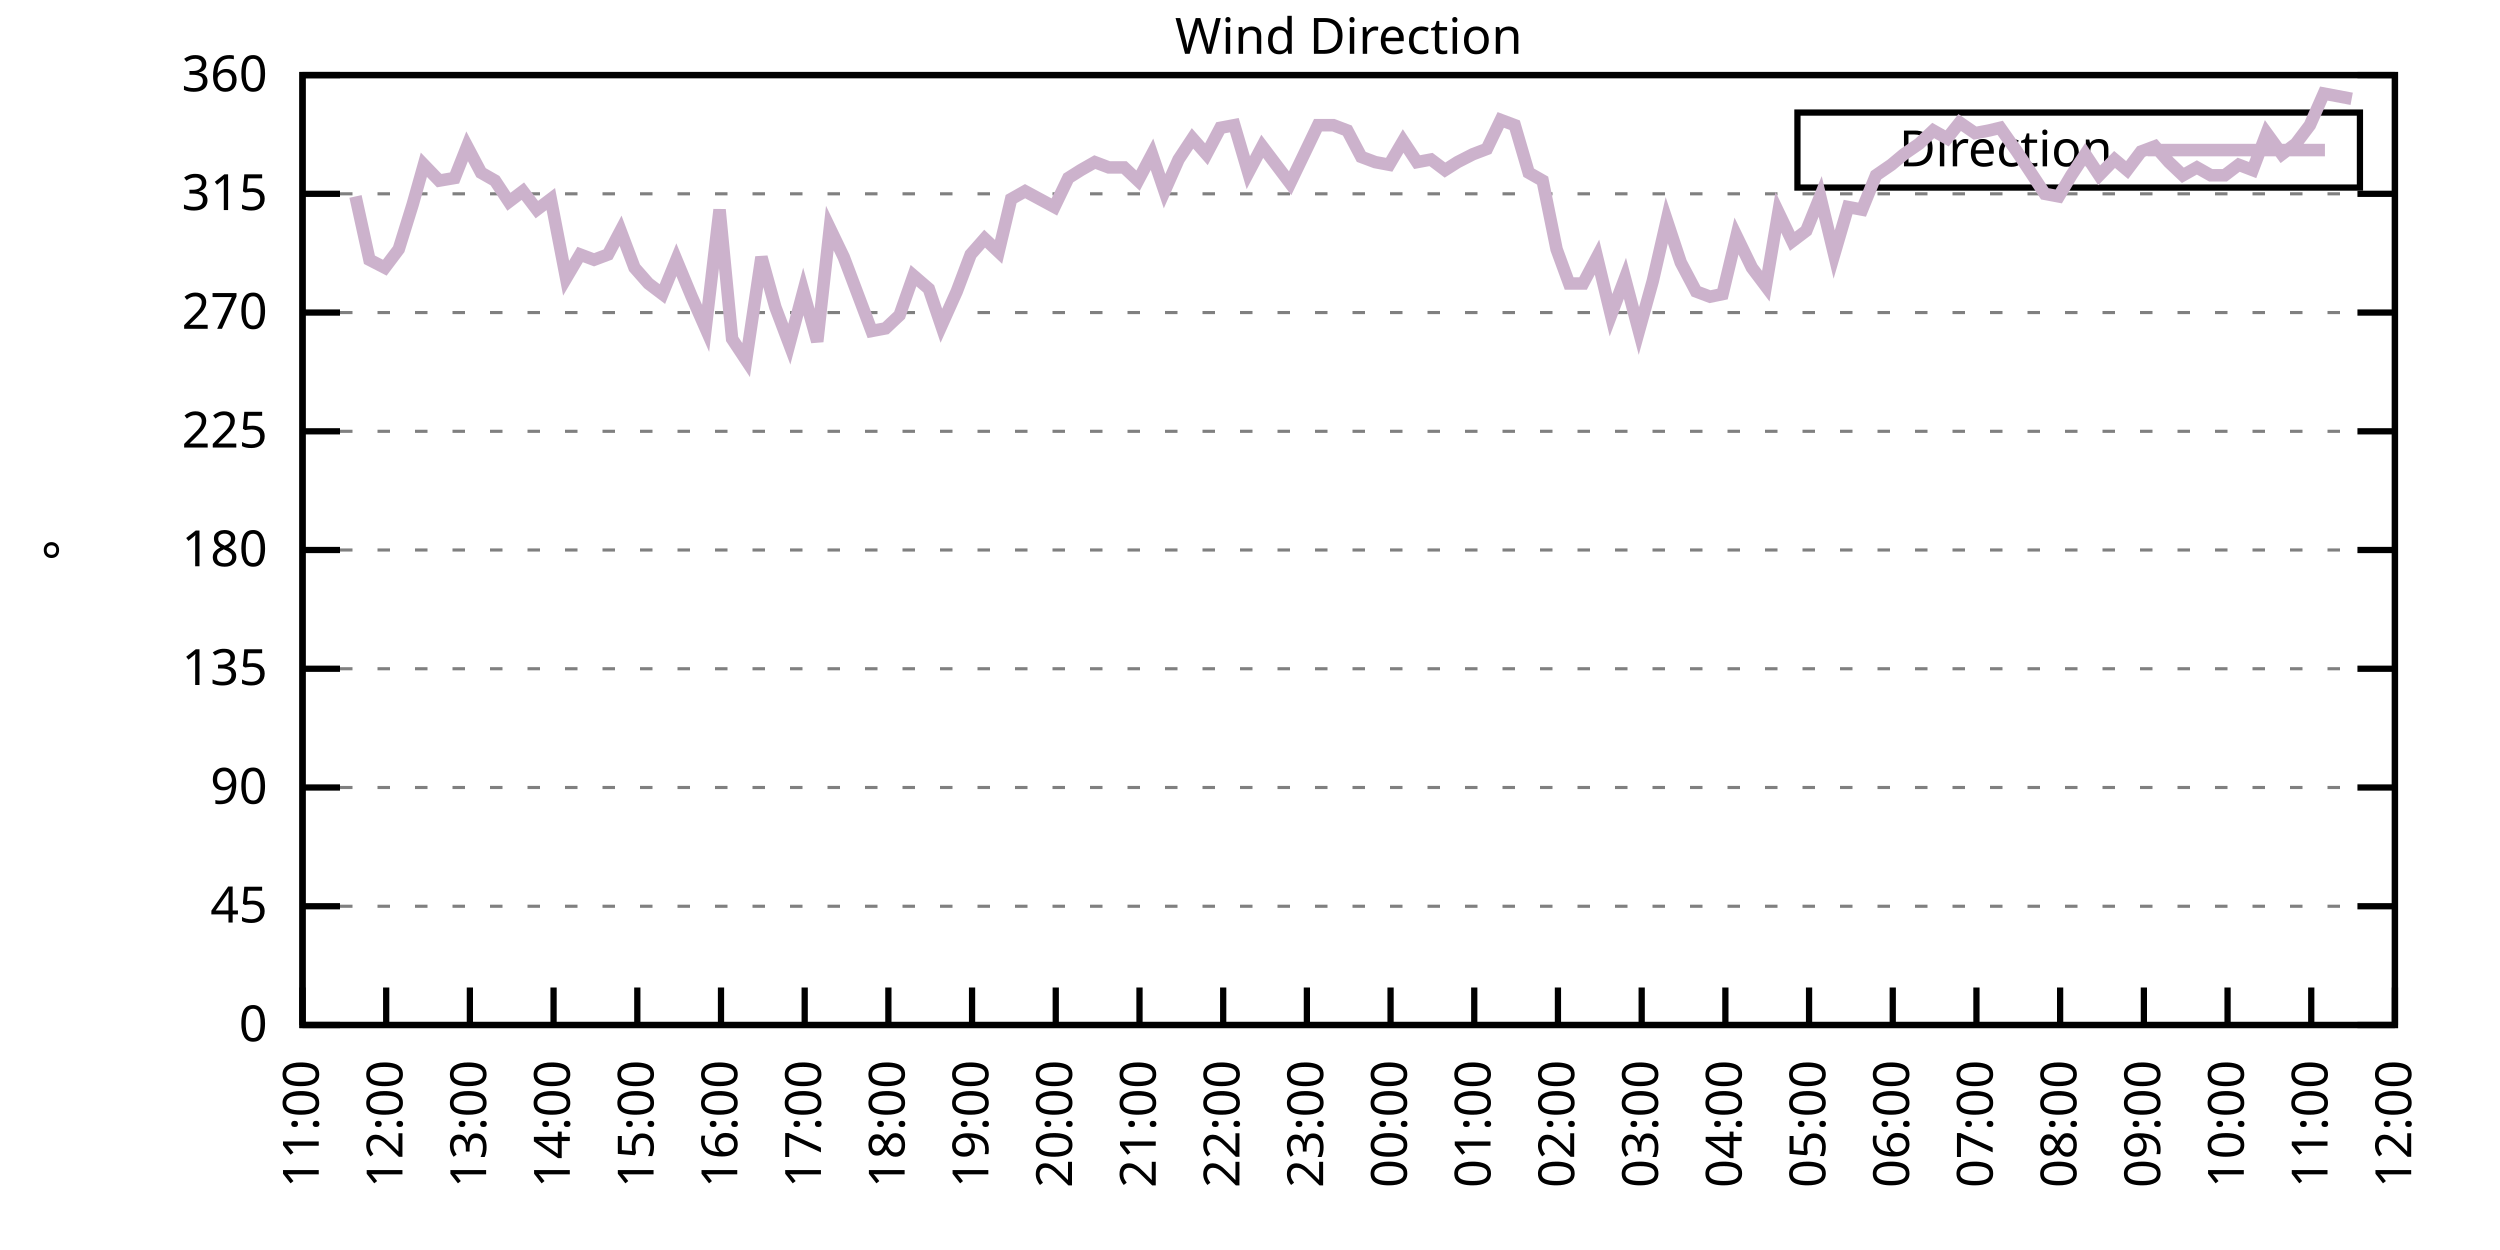
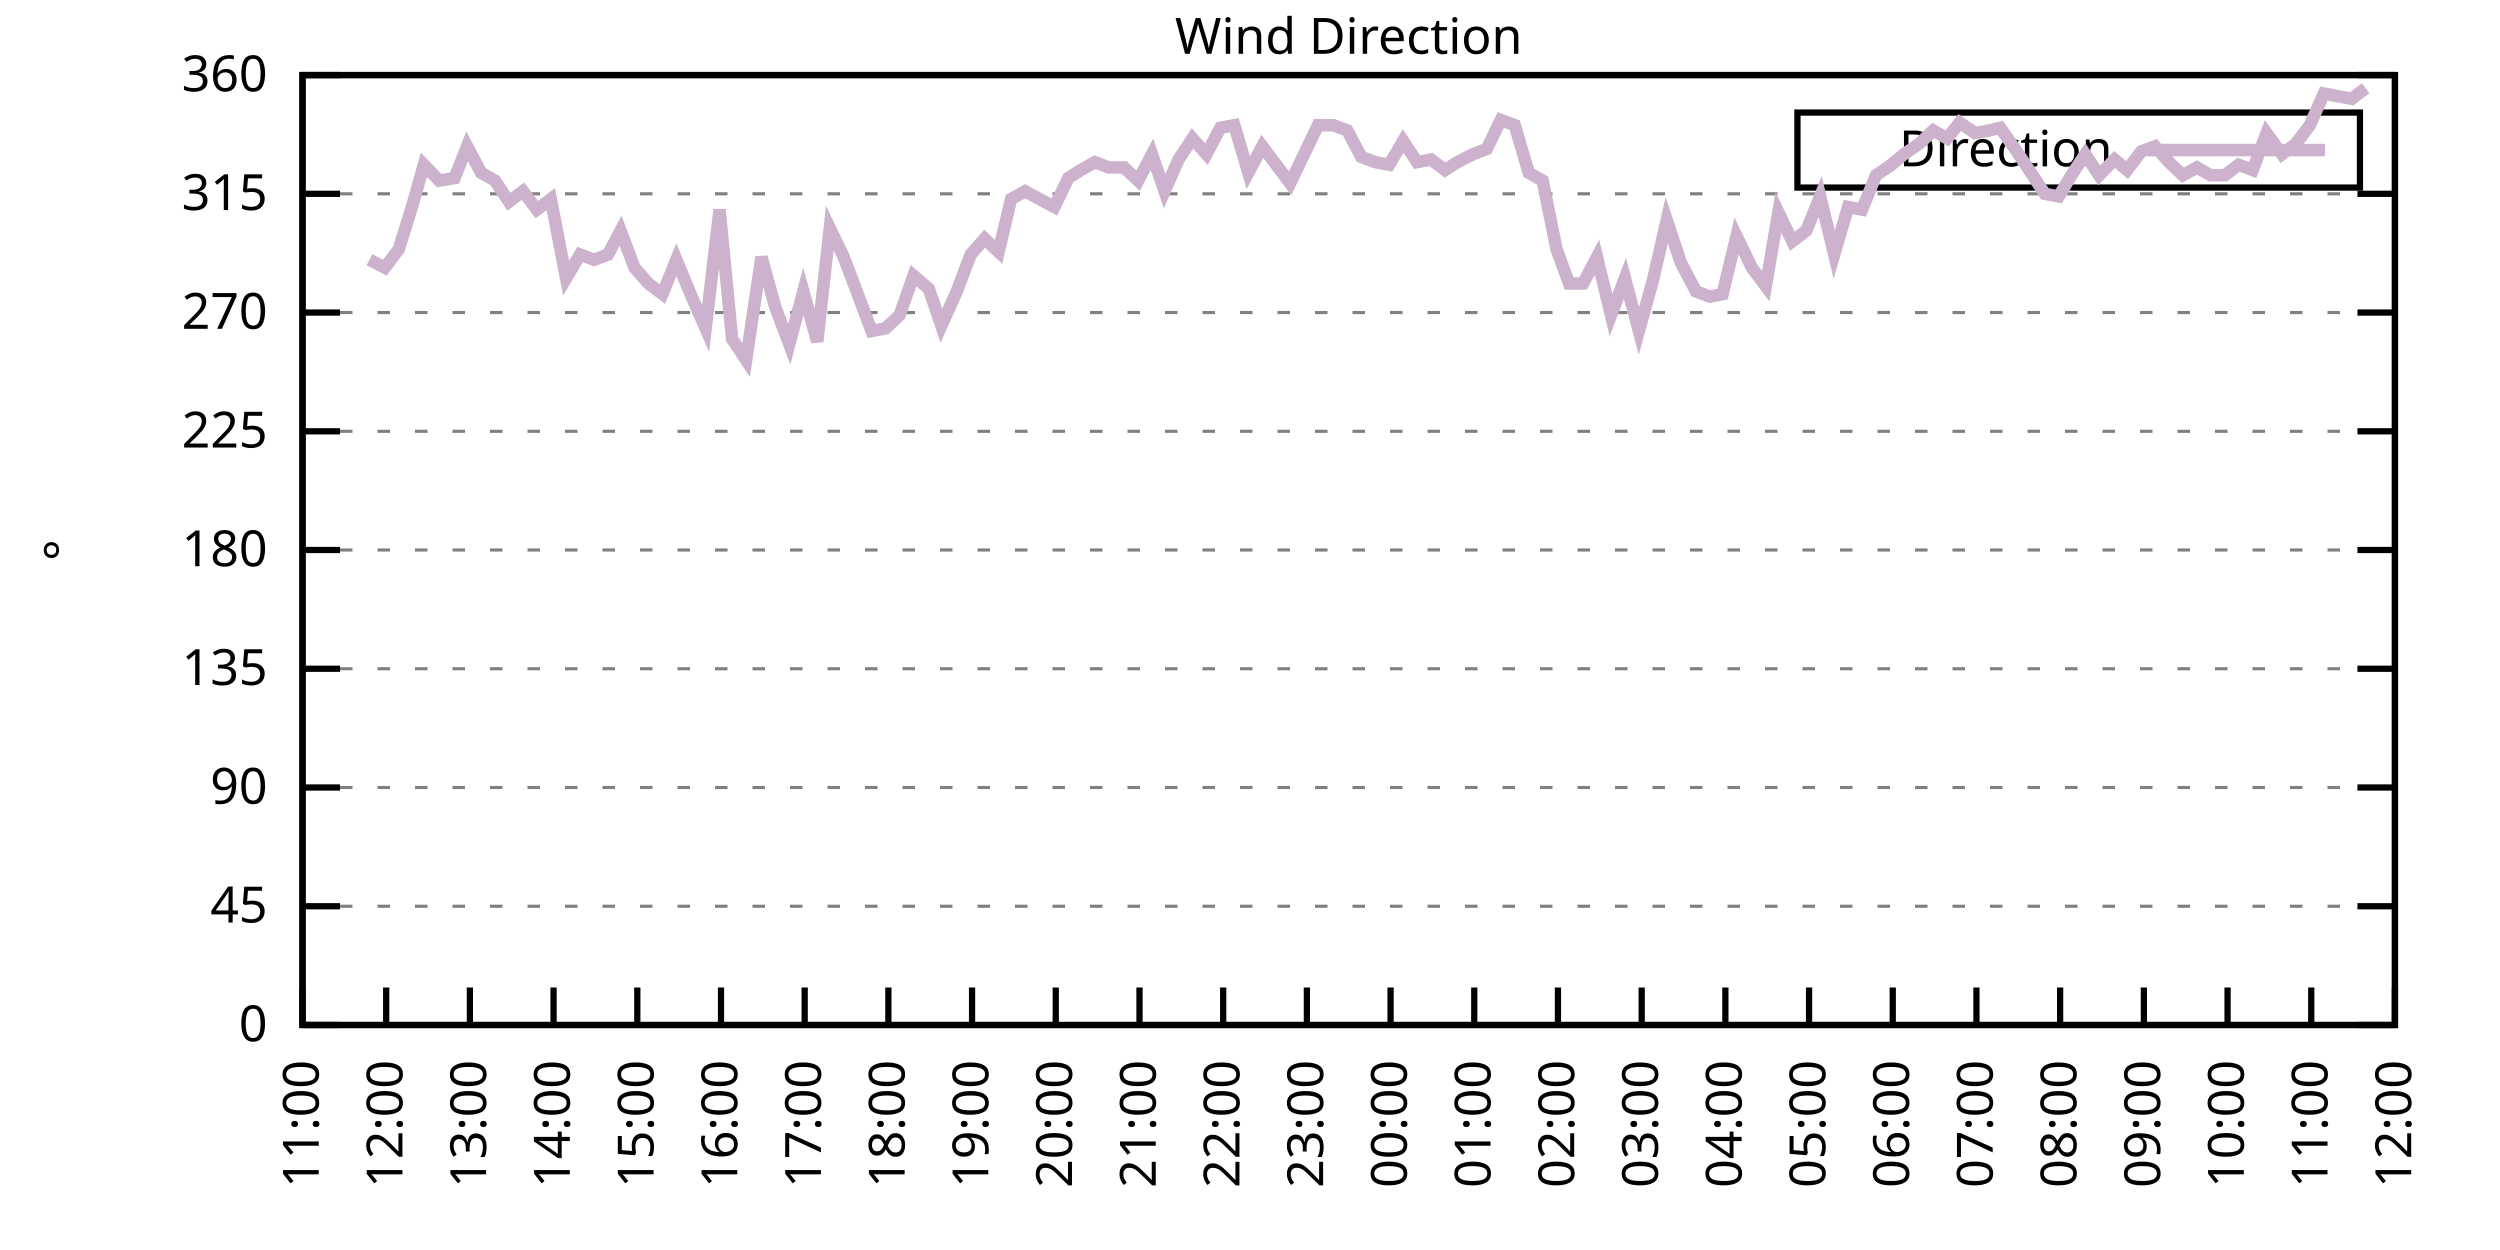
<svg xmlns="http://www.w3.org/2000/svg" xmlns:xlink="http://www.w3.org/1999/xlink" width="400" height="200" viewBox="0 0 400 200">
  <g id="gnuplot_canvas">
    <rect x="0" y="0" width="400" height="200" fill="none" />
    <defs>
      <circle id="gpDot" r="0.5" stroke-width="0.5" stroke="currentColor" />
      <path id="gpPt0" stroke-width="0.333" stroke="currentColor" d="M-1,0 h2 M0,-1 v2" />
      <path id="gpPt1" stroke-width="0.333" stroke="currentColor" d="M-1,-1 L1,1 M1,-1 L-1,1" />
      <path id="gpPt2" stroke-width="0.333" stroke="currentColor" d="M-1,0 L1,0 M0,-1 L0,1 M-1,-1 L1,1 M-1,1 L1,-1" />
      <rect id="gpPt3" stroke-width="0.333" stroke="currentColor" x="-1" y="-1" width="2" height="2" />
      <rect id="gpPt4" stroke-width="0.333" stroke="currentColor" fill="currentColor" x="-1" y="-1" width="2" height="2" />
      <circle id="gpPt5" stroke-width="0.333" stroke="currentColor" cx="0" cy="0" r="1" />
      <use xlink:href="#gpPt5" id="gpPt6" fill="currentColor" stroke="none" />
      <path id="gpPt7" stroke-width="0.333" stroke="currentColor" d="M0,-1.33 L-1.33,0.67 L1.33,0.67 z" />
      <use xlink:href="#gpPt7" id="gpPt8" fill="currentColor" stroke="none" />
      <use xlink:href="#gpPt7" id="gpPt9" stroke="currentColor" transform="rotate(180)" />
      <use xlink:href="#gpPt9" id="gpPt10" fill="currentColor" stroke="none" />
      <use xlink:href="#gpPt3" id="gpPt11" stroke="currentColor" transform="rotate(45)" />
      <use xlink:href="#gpPt11" id="gpPt12" fill="currentColor" stroke="none" />
      <path id="gpPt13" stroke-width="0.333" stroke="currentColor" d="M0,1.330 L1.265,0.411 L0.782,-1.067 L-0.782,-1.076 L-1.265,0.411 z" />
      <use xlink:href="#gpPt13" id="gpPt14" fill="currentColor" stroke="none" />
      <filter id="textbox" filterUnits="objectBoundingBox" x="0" y="0" height="1" width="1">
        <feFlood flood-color="white" flood-opacity="1" result="bgnd" />
        <feComposite in="SourceGraphic" in2="bgnd" operator="atop" />
      </filter>
      <filter id="greybox" filterUnits="objectBoundingBox" x="0" y="0" height="1" width="1">
        <feFlood flood-color="lightgrey" flood-opacity="1" result="grey" />
        <feComposite in="SourceGraphic" in2="grey" operator="atop" />
      </filter>
    </defs>
    <g fill="none" color="white" stroke="currentColor" stroke-width="1.00" stroke-linecap="butt" stroke-linejoin="miter">
</g>
    <g fill="none" color="black" stroke="currentColor" stroke-width="1.00" stroke-linecap="butt" stroke-linejoin="miter">
      <g stroke="none" shape-rendering="crispEdges">
        <polygon fill="rgb(255, 255, 255)" points="48.40,164.00 383.18,164.00 383.18,12.02 48.40,12.02 " />
      </g>
    </g>
    <g fill="none" color="black" stroke="currentColor" stroke-width="1.00" stroke-linecap="butt" stroke-linejoin="miter">
</g>
    <g fill="none" color="black" stroke="black" stroke-width="0.50" stroke-linecap="butt" stroke-linejoin="miter">
</g>
    <g fill="none" color="gray" stroke="currentColor" stroke-width="0.50" stroke-linecap="butt" stroke-linejoin="miter">
      <path stroke="gray" stroke-dasharray="2,4" class="gridline" d="M48.40,164.00 L383.19,164.00  " />
    </g>
    <g fill="none" color="gray" stroke="gray" stroke-width="1.00" stroke-linecap="butt" stroke-linejoin="miter">
</g>
    <g fill="none" color="black" stroke="currentColor" stroke-width="1.00" stroke-linecap="butt" stroke-linejoin="miter">
      <path stroke="black" d="M48.40,164.00 L54.40,164.00 M383.19,164.00 L377.19,164.00  " />
      <g transform="translate(42.80,166.60)" stroke="none" fill="black" font-family="Sans" font-size="8.00" text-anchor="end">
        <text>
          <tspan font-family="Sans"> 0</tspan>
        </text>
      </g>
    </g>
    <g fill="none" color="black" stroke="currentColor" stroke-width="1.00" stroke-linecap="butt" stroke-linejoin="miter">
</g>
    <g fill="none" color="black" stroke="black" stroke-width="0.50" stroke-linecap="butt" stroke-linejoin="miter">
</g>
    <g fill="none" color="gray" stroke="currentColor" stroke-width="0.50" stroke-linecap="butt" stroke-linejoin="miter">
      <path stroke="gray" stroke-dasharray="2,4" class="gridline" d="M48.40,145.00 L383.19,145.00  " />
    </g>
    <g fill="none" color="gray" stroke="gray" stroke-width="1.00" stroke-linecap="butt" stroke-linejoin="miter">
</g>
    <g fill="none" color="black" stroke="currentColor" stroke-width="1.00" stroke-linecap="butt" stroke-linejoin="miter">
      <path stroke="black" d="M48.40,145.00 L54.40,145.00 M383.19,145.00 L377.19,145.00  " />
      <g transform="translate(42.80,147.60)" stroke="none" fill="black" font-family="Sans" font-size="8.00" text-anchor="end">
        <text>
          <tspan font-family="Sans"> 45</tspan>
        </text>
      </g>
    </g>
    <g fill="none" color="black" stroke="currentColor" stroke-width="1.00" stroke-linecap="butt" stroke-linejoin="miter">
</g>
    <g fill="none" color="black" stroke="black" stroke-width="0.50" stroke-linecap="butt" stroke-linejoin="miter">
</g>
    <g fill="none" color="gray" stroke="currentColor" stroke-width="0.50" stroke-linecap="butt" stroke-linejoin="miter">
      <path stroke="gray" stroke-dasharray="2,4" class="gridline" d="M48.40,126.00 L383.19,126.00  " />
    </g>
    <g fill="none" color="gray" stroke="gray" stroke-width="1.00" stroke-linecap="butt" stroke-linejoin="miter">
</g>
    <g fill="none" color="black" stroke="currentColor" stroke-width="1.00" stroke-linecap="butt" stroke-linejoin="miter">
      <path stroke="black" d="M48.40,126.00 L54.40,126.00 M383.19,126.00 L377.19,126.00  " />
      <g transform="translate(42.80,128.60)" stroke="none" fill="black" font-family="Sans" font-size="8.00" text-anchor="end">
        <text>
          <tspan font-family="Sans"> 90</tspan>
        </text>
      </g>
    </g>
    <g fill="none" color="black" stroke="currentColor" stroke-width="1.00" stroke-linecap="butt" stroke-linejoin="miter">
</g>
    <g fill="none" color="black" stroke="black" stroke-width="0.50" stroke-linecap="butt" stroke-linejoin="miter">
</g>
    <g fill="none" color="gray" stroke="currentColor" stroke-width="0.50" stroke-linecap="butt" stroke-linejoin="miter">
      <path stroke="gray" stroke-dasharray="2,4" class="gridline" d="M48.40,107.00 L383.19,107.00  " />
    </g>
    <g fill="none" color="gray" stroke="gray" stroke-width="1.00" stroke-linecap="butt" stroke-linejoin="miter">
</g>
    <g fill="none" color="black" stroke="currentColor" stroke-width="1.00" stroke-linecap="butt" stroke-linejoin="miter">
      <path stroke="black" d="M48.40,107.00 L54.40,107.00 M383.19,107.00 L377.19,107.00  " />
      <g transform="translate(42.80,109.60)" stroke="none" fill="black" font-family="Sans" font-size="8.00" text-anchor="end">
        <text>
          <tspan font-family="Sans"> 135</tspan>
        </text>
      </g>
    </g>
    <g fill="none" color="black" stroke="currentColor" stroke-width="1.00" stroke-linecap="butt" stroke-linejoin="miter">
</g>
    <g fill="none" color="black" stroke="black" stroke-width="0.50" stroke-linecap="butt" stroke-linejoin="miter">
</g>
    <g fill="none" color="gray" stroke="currentColor" stroke-width="0.50" stroke-linecap="butt" stroke-linejoin="miter">
      <path stroke="gray" stroke-dasharray="2,4" class="gridline" d="M48.40,88.00 L383.19,88.00  " />
    </g>
    <g fill="none" color="gray" stroke="gray" stroke-width="1.00" stroke-linecap="butt" stroke-linejoin="miter">
</g>
    <g fill="none" color="black" stroke="currentColor" stroke-width="1.00" stroke-linecap="butt" stroke-linejoin="miter">
      <path stroke="black" d="M48.40,88.00 L54.40,88.00 M383.19,88.00 L377.19,88.00  " />
      <g transform="translate(42.80,90.60)" stroke="none" fill="black" font-family="Sans" font-size="8.00" text-anchor="end">
        <text>
          <tspan font-family="Sans"> 180</tspan>
        </text>
      </g>
    </g>
    <g fill="none" color="black" stroke="currentColor" stroke-width="1.00" stroke-linecap="butt" stroke-linejoin="miter">
</g>
    <g fill="none" color="black" stroke="black" stroke-width="0.50" stroke-linecap="butt" stroke-linejoin="miter">
</g>
    <g fill="none" color="gray" stroke="currentColor" stroke-width="0.50" stroke-linecap="butt" stroke-linejoin="miter">
      <path stroke="gray" stroke-dasharray="2,4" class="gridline" d="M48.40,69.01 L383.19,69.01  " />
    </g>
    <g fill="none" color="gray" stroke="gray" stroke-width="1.00" stroke-linecap="butt" stroke-linejoin="miter">
</g>
    <g fill="none" color="black" stroke="currentColor" stroke-width="1.00" stroke-linecap="butt" stroke-linejoin="miter">
      <path stroke="black" d="M48.40,69.01 L54.40,69.01 M383.19,69.01 L377.19,69.01  " />
      <g transform="translate(42.80,71.61)" stroke="none" fill="black" font-family="Sans" font-size="8.00" text-anchor="end">
        <text>
          <tspan font-family="Sans"> 225</tspan>
        </text>
      </g>
    </g>
    <g fill="none" color="black" stroke="currentColor" stroke-width="1.00" stroke-linecap="butt" stroke-linejoin="miter">
</g>
    <g fill="none" color="black" stroke="black" stroke-width="0.50" stroke-linecap="butt" stroke-linejoin="miter">
</g>
    <g fill="none" color="gray" stroke="currentColor" stroke-width="0.50" stroke-linecap="butt" stroke-linejoin="miter">
      <path stroke="gray" stroke-dasharray="2,4" class="gridline" d="M48.40,50.01 L383.19,50.01  " />
    </g>
    <g fill="none" color="gray" stroke="gray" stroke-width="1.00" stroke-linecap="butt" stroke-linejoin="miter">
</g>
    <g fill="none" color="black" stroke="currentColor" stroke-width="1.00" stroke-linecap="butt" stroke-linejoin="miter">
      <path stroke="black" d="M48.40,50.01 L54.40,50.01 M383.19,50.01 L377.19,50.01  " />
      <g transform="translate(42.80,52.61)" stroke="none" fill="black" font-family="Sans" font-size="8.00" text-anchor="end">
        <text>
          <tspan font-family="Sans"> 270</tspan>
        </text>
      </g>
    </g>
    <g fill="none" color="black" stroke="currentColor" stroke-width="1.00" stroke-linecap="butt" stroke-linejoin="miter">
</g>
    <g fill="none" color="black" stroke="black" stroke-width="0.50" stroke-linecap="butt" stroke-linejoin="miter">
</g>
    <g fill="none" color="gray" stroke="currentColor" stroke-width="0.50" stroke-linecap="butt" stroke-linejoin="miter">
      <path stroke="gray" stroke-dasharray="2,4" class="gridline" d="M48.40,31.01 L383.19,31.01  " />
    </g>
    <g fill="none" color="gray" stroke="gray" stroke-width="1.00" stroke-linecap="butt" stroke-linejoin="miter">
</g>
    <g fill="none" color="black" stroke="currentColor" stroke-width="1.00" stroke-linecap="butt" stroke-linejoin="miter">
      <path stroke="black" d="M48.40,31.01 L54.40,31.01 M383.19,31.01 L377.19,31.01  " />
      <g transform="translate(42.80,33.61)" stroke="none" fill="black" font-family="Sans" font-size="8.00" text-anchor="end">
        <text>
          <tspan font-family="Sans"> 315</tspan>
        </text>
      </g>
    </g>
    <g fill="none" color="black" stroke="currentColor" stroke-width="1.00" stroke-linecap="butt" stroke-linejoin="miter">
</g>
    <g fill="none" color="black" stroke="black" stroke-width="0.50" stroke-linecap="butt" stroke-linejoin="miter">
</g>
    <g fill="none" color="gray" stroke="currentColor" stroke-width="0.50" stroke-linecap="butt" stroke-linejoin="miter">
      <path stroke="gray" stroke-dasharray="2,4" class="gridline" d="M48.40,12.01 L383.19,12.01  " />
    </g>
    <g fill="none" color="gray" stroke="gray" stroke-width="1.00" stroke-linecap="butt" stroke-linejoin="miter">
</g>
    <g fill="none" color="black" stroke="currentColor" stroke-width="1.00" stroke-linecap="butt" stroke-linejoin="miter">
      <path stroke="black" d="M48.40,12.01 L54.40,12.01 M383.19,12.01 L377.19,12.01  " />
      <g transform="translate(42.80,14.61)" stroke="none" fill="black" font-family="Sans" font-size="8.00" text-anchor="end">
        <text>
          <tspan font-family="Sans"> 360</tspan>
        </text>
      </g>
    </g>
    <g fill="none" color="black" stroke="currentColor" stroke-width="1.00" stroke-linecap="butt" stroke-linejoin="miter">
      <path stroke="black" d="M48.40,164.00 L48.40,158.00  " />
      <g transform="translate(51.00,169.60) rotate(270.00)" stroke="none" fill="black" font-family="Sans" font-size="8.00" text-anchor="end">
        <text>
          <tspan font-family="Sans">11:00</tspan>
        </text>
      </g>
    </g>
    <g fill="none" color="black" stroke="currentColor" stroke-width="1.00" stroke-linecap="butt" stroke-linejoin="miter">
      <path stroke="black" d="M61.79,164.00 L61.79,158.00  " />
      <g transform="translate(64.39,169.60) rotate(270.00)" stroke="none" fill="black" font-family="Sans" font-size="8.00" text-anchor="end">
        <text>
          <tspan font-family="Sans">12:00</tspan>
        </text>
      </g>
    </g>
    <g fill="none" color="black" stroke="currentColor" stroke-width="1.00" stroke-linecap="butt" stroke-linejoin="miter">
      <path stroke="black" d="M75.18,164.00 L75.18,158.00  " />
      <g transform="translate(77.78,169.60) rotate(270.00)" stroke="none" fill="black" font-family="Sans" font-size="8.00" text-anchor="end">
        <text>
          <tspan font-family="Sans">13:00</tspan>
        </text>
      </g>
    </g>
    <g fill="none" color="black" stroke="currentColor" stroke-width="1.00" stroke-linecap="butt" stroke-linejoin="miter">
      <path stroke="black" d="M88.57,164.00 L88.57,158.00  " />
      <g transform="translate(91.17,169.60) rotate(270.00)" stroke="none" fill="black" font-family="Sans" font-size="8.00" text-anchor="end">
        <text>
          <tspan font-family="Sans">14:00</tspan>
        </text>
      </g>
    </g>
    <g fill="none" color="black" stroke="currentColor" stroke-width="1.00" stroke-linecap="butt" stroke-linejoin="miter">
      <path stroke="black" d="M101.97,164.00 L101.97,158.00  " />
      <g transform="translate(104.57,169.60) rotate(270.00)" stroke="none" fill="black" font-family="Sans" font-size="8.00" text-anchor="end">
        <text>
          <tspan font-family="Sans">15:00</tspan>
        </text>
      </g>
    </g>
    <g fill="none" color="black" stroke="currentColor" stroke-width="1.00" stroke-linecap="butt" stroke-linejoin="miter">
      <path stroke="black" d="M115.36,164.00 L115.36,158.00  " />
      <g transform="translate(117.96,169.60) rotate(270.00)" stroke="none" fill="black" font-family="Sans" font-size="8.00" text-anchor="end">
        <text>
          <tspan font-family="Sans">16:00</tspan>
        </text>
      </g>
    </g>
    <g fill="none" color="black" stroke="currentColor" stroke-width="1.00" stroke-linecap="butt" stroke-linejoin="miter">
      <path stroke="black" d="M128.75,164.00 L128.75,158.00  " />
      <g transform="translate(131.35,169.60) rotate(270.00)" stroke="none" fill="black" font-family="Sans" font-size="8.00" text-anchor="end">
        <text>
          <tspan font-family="Sans">17:00</tspan>
        </text>
      </g>
    </g>
    <g fill="none" color="black" stroke="currentColor" stroke-width="1.00" stroke-linecap="butt" stroke-linejoin="miter">
      <path stroke="black" d="M142.14,164.00 L142.14,158.00  " />
      <g transform="translate(144.74,169.60) rotate(270.00)" stroke="none" fill="black" font-family="Sans" font-size="8.00" text-anchor="end">
        <text>
          <tspan font-family="Sans">18:00</tspan>
        </text>
      </g>
    </g>
    <g fill="none" color="black" stroke="currentColor" stroke-width="1.00" stroke-linecap="butt" stroke-linejoin="miter">
      <path stroke="black" d="M155.53,164.00 L155.53,158.00  " />
      <g transform="translate(158.13,169.60) rotate(270.00)" stroke="none" fill="black" font-family="Sans" font-size="8.00" text-anchor="end">
        <text>
          <tspan font-family="Sans">19:00</tspan>
        </text>
      </g>
    </g>
    <g fill="none" color="black" stroke="currentColor" stroke-width="1.00" stroke-linecap="butt" stroke-linejoin="miter">
      <path stroke="black" d="M168.92,164.00 L168.92,158.00  " />
      <g transform="translate(171.52,169.60) rotate(270.00)" stroke="none" fill="black" font-family="Sans" font-size="8.00" text-anchor="end">
        <text>
          <tspan font-family="Sans">20:00</tspan>
        </text>
      </g>
    </g>
    <g fill="none" color="black" stroke="currentColor" stroke-width="1.00" stroke-linecap="butt" stroke-linejoin="miter">
      <path stroke="black" d="M182.32,164.00 L182.32,158.00  " />
      <g transform="translate(184.92,169.60) rotate(270.00)" stroke="none" fill="black" font-family="Sans" font-size="8.00" text-anchor="end">
        <text>
          <tspan font-family="Sans">21:00</tspan>
        </text>
      </g>
    </g>
    <g fill="none" color="black" stroke="currentColor" stroke-width="1.00" stroke-linecap="butt" stroke-linejoin="miter">
      <path stroke="black" d="M195.71,164.00 L195.71,158.00  " />
      <g transform="translate(198.31,169.60) rotate(270.00)" stroke="none" fill="black" font-family="Sans" font-size="8.00" text-anchor="end">
        <text>
          <tspan font-family="Sans">22:00</tspan>
        </text>
      </g>
    </g>
    <g fill="none" color="black" stroke="currentColor" stroke-width="1.00" stroke-linecap="butt" stroke-linejoin="miter">
      <path stroke="black" d="M209.10,164.00 L209.10,158.00  " />
      <g transform="translate(211.70,169.60) rotate(270.00)" stroke="none" fill="black" font-family="Sans" font-size="8.00" text-anchor="end">
        <text>
          <tspan font-family="Sans">23:00</tspan>
        </text>
      </g>
    </g>
    <g fill="none" color="black" stroke="currentColor" stroke-width="1.00" stroke-linecap="butt" stroke-linejoin="miter">
      <path stroke="black" d="M222.49,164.00 L222.49,158.00  " />
      <g transform="translate(225.09,169.60) rotate(270.00)" stroke="none" fill="black" font-family="Sans" font-size="8.00" text-anchor="end">
        <text>
          <tspan font-family="Sans">00:00</tspan>
        </text>
      </g>
    </g>
    <g fill="none" color="black" stroke="currentColor" stroke-width="1.00" stroke-linecap="butt" stroke-linejoin="miter">
      <path stroke="black" d="M235.88,164.00 L235.88,158.00  " />
      <g transform="translate(238.48,169.60) rotate(270.00)" stroke="none" fill="black" font-family="Sans" font-size="8.00" text-anchor="end">
        <text>
          <tspan font-family="Sans">01:00</tspan>
        </text>
      </g>
    </g>
    <g fill="none" color="black" stroke="currentColor" stroke-width="1.00" stroke-linecap="butt" stroke-linejoin="miter">
      <path stroke="black" d="M249.27,164.00 L249.27,158.00  " />
      <g transform="translate(251.87,169.60) rotate(270.00)" stroke="none" fill="black" font-family="Sans" font-size="8.00" text-anchor="end">
        <text>
          <tspan font-family="Sans">02:00</tspan>
        </text>
      </g>
    </g>
    <g fill="none" color="black" stroke="currentColor" stroke-width="1.00" stroke-linecap="butt" stroke-linejoin="miter">
      <path stroke="black" d="M262.67,164.00 L262.67,158.00  " />
      <g transform="translate(265.27,169.60) rotate(270.00)" stroke="none" fill="black" font-family="Sans" font-size="8.00" text-anchor="end">
        <text>
          <tspan font-family="Sans">03:00</tspan>
        </text>
      </g>
    </g>
    <g fill="none" color="black" stroke="currentColor" stroke-width="1.00" stroke-linecap="butt" stroke-linejoin="miter">
      <path stroke="black" d="M276.06,164.00 L276.06,158.00  " />
      <g transform="translate(278.66,169.60) rotate(270.00)" stroke="none" fill="black" font-family="Sans" font-size="8.00" text-anchor="end">
        <text>
          <tspan font-family="Sans">04:00</tspan>
        </text>
      </g>
    </g>
    <g fill="none" color="black" stroke="currentColor" stroke-width="1.00" stroke-linecap="butt" stroke-linejoin="miter">
      <path stroke="black" d="M289.45,164.00 L289.45,158.00  " />
      <g transform="translate(292.05,169.60) rotate(270.00)" stroke="none" fill="black" font-family="Sans" font-size="8.00" text-anchor="end">
        <text>
          <tspan font-family="Sans">05:00</tspan>
        </text>
      </g>
    </g>
    <g fill="none" color="black" stroke="currentColor" stroke-width="1.00" stroke-linecap="butt" stroke-linejoin="miter">
      <path stroke="black" d="M302.84,164.00 L302.84,158.00  " />
      <g transform="translate(305.44,169.60) rotate(270.00)" stroke="none" fill="black" font-family="Sans" font-size="8.00" text-anchor="end">
        <text>
          <tspan font-family="Sans">06:00</tspan>
        </text>
      </g>
    </g>
    <g fill="none" color="black" stroke="currentColor" stroke-width="1.00" stroke-linecap="butt" stroke-linejoin="miter">
      <path stroke="black" d="M316.23,164.00 L316.23,158.00  " />
      <g transform="translate(318.83,169.60) rotate(270.00)" stroke="none" fill="black" font-family="Sans" font-size="8.00" text-anchor="end">
        <text>
          <tspan font-family="Sans">07:00</tspan>
        </text>
      </g>
    </g>
    <g fill="none" color="black" stroke="currentColor" stroke-width="1.00" stroke-linecap="butt" stroke-linejoin="miter">
      <path stroke="black" d="M329.62,164.00 L329.62,158.00  " />
      <g transform="translate(332.22,169.60) rotate(270.00)" stroke="none" fill="black" font-family="Sans" font-size="8.00" text-anchor="end">
        <text>
          <tspan font-family="Sans">08:00</tspan>
        </text>
      </g>
    </g>
    <g fill="none" color="black" stroke="currentColor" stroke-width="1.00" stroke-linecap="butt" stroke-linejoin="miter">
      <path stroke="black" d="M343.02,164.00 L343.02,158.00  " />
      <g transform="translate(345.62,169.60) rotate(270.00)" stroke="none" fill="black" font-family="Sans" font-size="8.00" text-anchor="end">
        <text>
          <tspan font-family="Sans">09:00</tspan>
        </text>
      </g>
    </g>
    <g fill="none" color="black" stroke="currentColor" stroke-width="1.00" stroke-linecap="butt" stroke-linejoin="miter">
      <path stroke="black" d="M356.41,164.00 L356.41,158.00  " />
      <g transform="translate(359.01,169.60) rotate(270.00)" stroke="none" fill="black" font-family="Sans" font-size="8.00" text-anchor="end">
        <text>
          <tspan font-family="Sans">10:00</tspan>
        </text>
      </g>
    </g>
    <g fill="none" color="black" stroke="currentColor" stroke-width="1.00" stroke-linecap="butt" stroke-linejoin="miter">
      <path stroke="black" d="M369.80,164.00 L369.80,158.00  " />
      <g transform="translate(372.40,169.60) rotate(270.00)" stroke="none" fill="black" font-family="Sans" font-size="8.00" text-anchor="end">
        <text>
          <tspan font-family="Sans">11:00</tspan>
        </text>
      </g>
    </g>
    <g fill="none" color="black" stroke="currentColor" stroke-width="1.00" stroke-linecap="butt" stroke-linejoin="miter">
      <path stroke="black" d="M383.19,164.00 L383.19,158.00  " />
      <g transform="translate(385.79,169.60) rotate(270.00)" stroke="none" fill="black" font-family="Sans" font-size="8.00" text-anchor="end">
        <text>
          <tspan font-family="Sans">12:00</tspan>
        </text>
      </g>
    </g>
    <g fill="none" color="black" stroke="currentColor" stroke-width="1.00" stroke-linecap="butt" stroke-linejoin="miter">
</g>
    <g fill="none" color="black" stroke="currentColor" stroke-width="1.00" stroke-linecap="butt" stroke-linejoin="miter">
      <path stroke="black" d="M48.40,12.01 L48.40,164.00 L383.19,164.00 L383.19,12.01 L48.40,12.01 Z  " />
    </g>
    <g fill="none" color="black" stroke="currentColor" stroke-width="1.00" stroke-linecap="butt" stroke-linejoin="miter">
</g>
    <g fill="none" color="black" stroke="currentColor" stroke-width="1.00" stroke-linecap="butt" stroke-linejoin="miter">
      <path stroke="black" d="M287.59,30.01 L287.59,18.01 L377.59,18.01 L377.59,30.01 L287.59,30.01 Z  " />
    </g>
    <g id="Wind_direction_plot_1">
      <g fill="none" color="white" stroke="black" stroke-width="2.00" stroke-linecap="butt" stroke-linejoin="miter">
</g>
      <g fill="none" color="black" stroke="currentColor" stroke-width="2.00" stroke-linecap="butt" stroke-linejoin="miter">
        <g transform="translate(337.99,26.61)" stroke="none" fill="black" font-family="Sans" font-size="8.00" text-anchor="end">
          <text>
            <tspan font-family="Sans">Direction</tspan>
          </text>
        </g>
      </g>
      <g fill="none" color="black" stroke="currentColor" stroke-width="2.00" stroke-linecap="butt" stroke-linejoin="miter">
-         <path stroke="rgb(204, 178, 204)" d="M343.59,24.01 L371.99,24.01 M56.88,31.43 L59.11,41.56 L61.57,42.83 L63.80,39.87 L66.03,32.70 L67.82,26.36   L70.27,28.90 L72.73,28.48 L74.74,23.41 L76.97,27.63 L79.20,28.90 L81.43,32.28 L83.66,30.59 L85.90,33.54   L88.13,31.85 L90.58,44.52 L92.82,40.72 L95.05,41.56 L97.28,40.72 L99.29,36.92 L101.52,42.83 L103.75,45.36   L105.98,47.05 L108.22,41.56 L110.67,47.47 L112.90,52.54 L115.13,33.54 L117.14,54.23 L119.38,57.61 L121.83,41.14   L124.06,49.16 L126.29,55.07 L128.53,46.63 L130.76,54.65 L132.77,36.50 L135.00,41.14 L137.23,47.05 L139.46,52.96   L141.69,52.54 L143.93,50.43 L146.16,44.10 L148.61,46.21 L150.62,52.12 L153.08,46.63 L155.31,40.72 L157.54,38.19   L159.77,40.30 L161.78,31.85 L164.01,30.59 L168.70,33.12 L170.93,28.48 L172.94,27.21 L175.17,25.94 L177.41,26.79   L179.86,26.79 L182.09,28.90 L184.32,24.68 L186.33,30.59 L188.57,25.52 L190.80,22.14 L193.03,24.68 L195.26,20.45   L197.49,20.03 L199.73,27.63 L201.96,23.41 L204.19,26.36 L206.42,29.32 L208.65,24.68 L210.88,20.03 L213.34,20.03   L215.57,20.88 L217.80,25.10 L220.04,25.94 L222.27,26.36 L224.50,22.56 L226.73,25.94 L228.96,25.52 L231.20,27.21   L233.20,25.94 L235.66,24.68 L237.89,23.83 L240.12,19.19 L242.36,20.03 L244.59,27.63 L246.82,28.90 L249.05,39.87   L251.06,45.36 L253.29,45.36 L255.52,41.14 L257.76,50.43 L259.99,44.52 L262.22,52.96 L264.45,44.94 L266.68,35.23   L268.92,41.99 L271.37,46.63 L273.60,47.47 L275.61,47.05 L277.84,37.76 L280.30,42.83 L282.53,45.79 L284.54,33.96   L286.77,38.61 L289.00,36.92 L291.23,31.43 L293.47,40.72 L295.70,33.12 L297.93,33.54 L300.16,28.05 L302.62,26.36   L304.63,24.68 L307.08,22.99 L309.31,20.88 L311.54,22.14 L313.55,19.61 L316.01,21.30 L318.24,20.88 L320.03,20.45   L322.70,24.25 L324.94,27.63 L327.17,31.01 L329.40,31.43 L331.41,28.05 L333.64,24.68 L335.87,28.05 L338.33,25.52   L340.34,27.21 L342.57,24.25 L344.80,23.41 L347.03,25.94 L349.26,28.05 L351.50,26.79 L353.73,28.05 L355.96,28.05   L358.19,26.36 L360.42,27.21 L362.66,21.30 L365.11,24.68 L367.34,22.99 L369.58,20.03 L371.81,14.97 L374.04,15.39   L376.27,15.81  " />
+         <path stroke="rgb(204, 178, 204)" d="M343.59,24.01 L371.99,24.01 M59.11,41.56 L61.57,42.83 L63.80,39.87 L66.03,32.70 L67.82,26.36 L70.27,28.90   L72.73,28.48 L74.74,23.41 L76.97,27.63 L79.20,28.90 L81.43,32.28 L83.66,30.59 L85.90,33.54 L88.13,31.85   L90.58,44.52 L92.82,40.72 L95.05,41.56 L97.28,40.72 L99.29,36.92 L101.52,42.83 L103.75,45.36 L105.98,47.05   L108.22,41.56 L110.67,47.47 L112.90,52.54 L115.13,33.54 L117.14,54.23 L119.38,57.61 L121.83,41.14 L124.06,49.16   L126.29,55.07 L128.53,46.63 L130.76,54.65 L132.77,36.50 L135.00,41.14 L137.23,47.05 L139.46,52.96 L141.69,52.54   L143.93,50.43 L146.16,44.10 L148.61,46.21 L150.62,52.12 L153.08,46.63 L155.31,40.72 L157.54,38.19 L159.77,40.30   L161.78,31.85 L164.01,30.59 L168.70,33.12 L170.93,28.48 L172.94,27.21 L175.17,25.94 L177.41,26.79 L179.86,26.79   L182.09,28.90 L184.32,24.68 L186.33,30.59 L188.57,25.52 L190.80,22.14 L193.03,24.68 L195.26,20.45 L197.49,20.03   L199.73,27.63 L201.96,23.41 L204.19,26.36 L206.42,29.32 L208.65,24.68 L210.88,20.03 L213.34,20.03 L215.57,20.88   L217.80,25.10 L220.04,25.94 L222.27,26.36 L224.50,22.56 L226.73,25.94 L228.96,25.52 L231.20,27.21 L233.20,25.94   L235.66,24.68 L237.89,23.83 L240.12,19.19 L242.36,20.03 L244.59,27.63 L246.82,28.90 L249.05,39.87 L251.06,45.36   L253.29,45.36 L255.52,41.14 L257.76,50.43 L259.99,44.52 L262.22,52.96 L264.45,44.94 L266.68,35.23 L268.92,41.99   L271.37,46.63 L273.60,47.47 L275.61,47.05 L277.84,37.76 L280.30,42.83 L282.53,45.79 L284.54,33.96 L286.77,38.61   L289.00,36.92 L291.23,31.43 L293.47,40.72 L295.70,33.12 L297.93,33.54 L300.16,28.05 L302.62,26.36 L304.63,24.68   L307.08,22.99 L309.31,20.88 L311.54,22.14 L313.55,19.61 L316.01,21.30 L318.24,20.88 L320.03,20.45 L322.70,24.25   L324.94,27.63 L327.17,31.01 L329.40,31.43 L331.41,28.05 L333.64,24.68 L335.87,28.05 L338.33,25.52 L340.34,27.21   L342.57,24.25 L344.80,23.41 L347.03,25.94 L349.26,28.05 L351.50,26.79 L353.73,28.05 L355.96,28.05 L358.19,26.36   L360.42,27.21 L362.66,21.30 L365.11,24.68 L367.34,22.99 L369.58,20.03 L371.81,14.97 L374.04,15.39 L376.27,15.81   L378.50,14.12  " />
      </g>
    </g>
    <g fill="none" color="black" stroke="currentColor" stroke-width="2.00" stroke-linecap="butt" stroke-linejoin="miter">
</g>
    <g fill="none" color="black" stroke="black" stroke-width="1.00" stroke-linecap="butt" stroke-linejoin="miter">
</g>
    <g fill="none" color="black" stroke="currentColor" stroke-width="1.00" stroke-linecap="butt" stroke-linejoin="miter">
      <path stroke="black" d="M48.40,12.01 L48.40,164.00 L383.19,164.00 L383.19,12.01 L48.40,12.01 Z  " />
      <g transform="translate(12.80,88.01) rotate(270.00)" stroke="none" fill="black" font-family="Sans" font-size="8.00" text-anchor="middle">
        <text>
          <tspan font-family="Sans">°</tspan>
        </text>
      </g>
    </g>
    <g fill="none" color="black" stroke="currentColor" stroke-width="1.00" stroke-linecap="butt" stroke-linejoin="miter">
</g>
    <g fill="none" color="black" stroke="currentColor" stroke-width="1.00" stroke-linecap="butt" stroke-linejoin="miter">
      <g transform="translate(215.79,8.61)" stroke="none" fill="black" font-family="Sans" font-size="8.00" text-anchor="middle">
        <text>
          <tspan font-family="Sans">Wind Direction</tspan>
        </text>
      </g>
    </g>
    <g fill="none" color="black" stroke="currentColor" stroke-width="1.00" stroke-linecap="butt" stroke-linejoin="miter">
</g>
  </g>
</svg>
